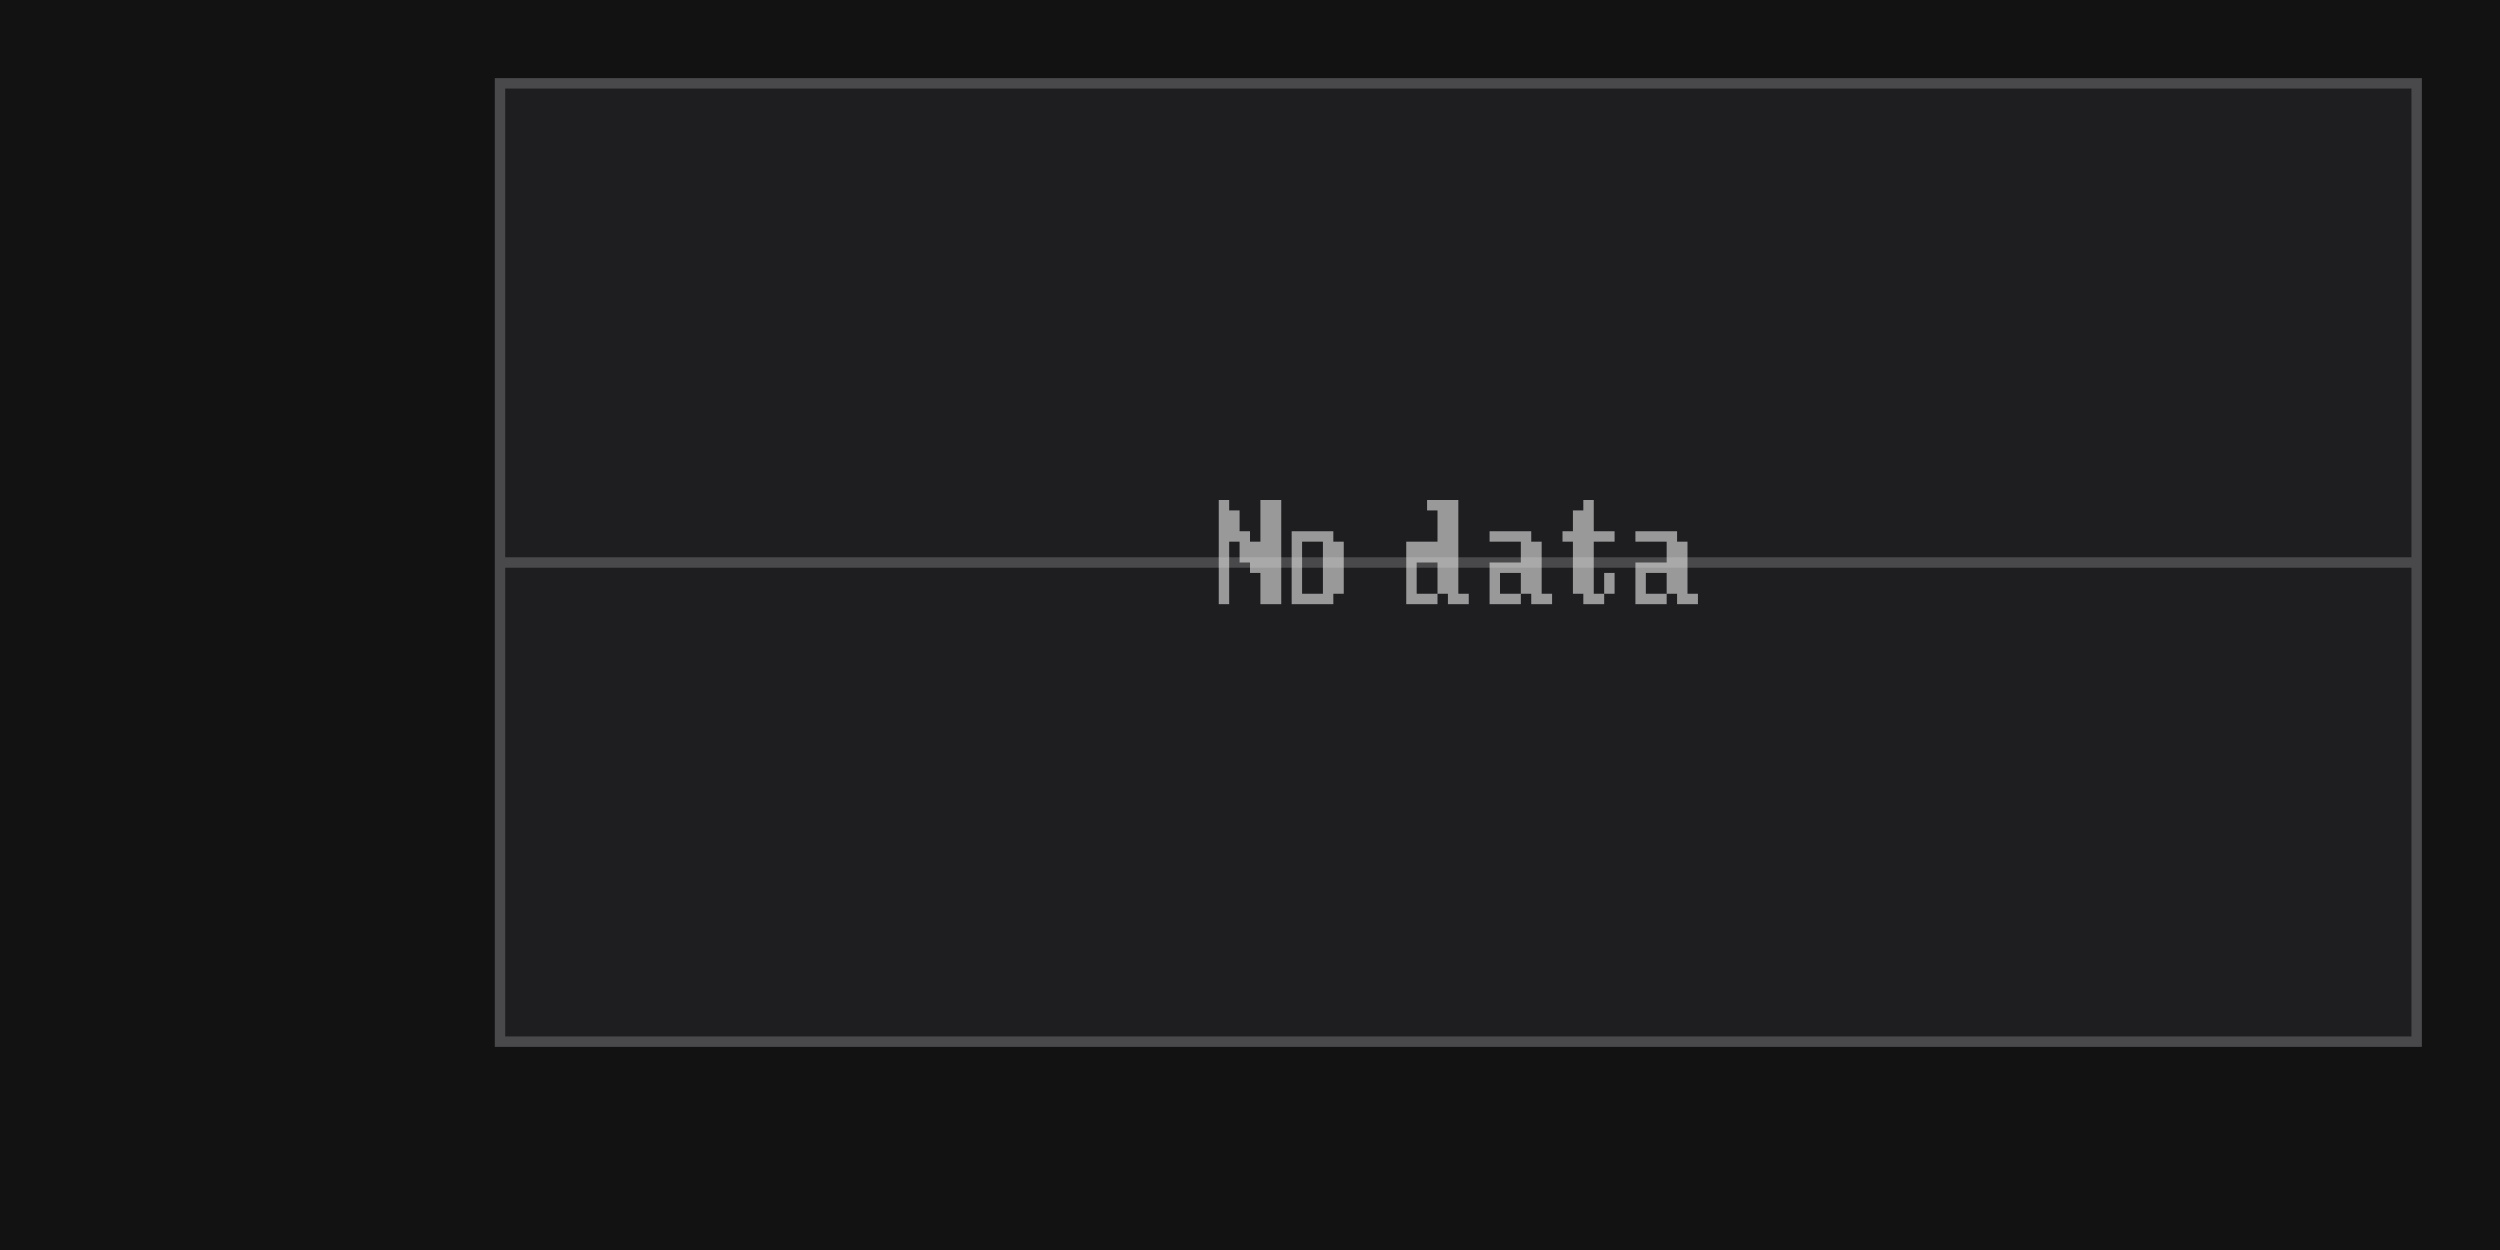
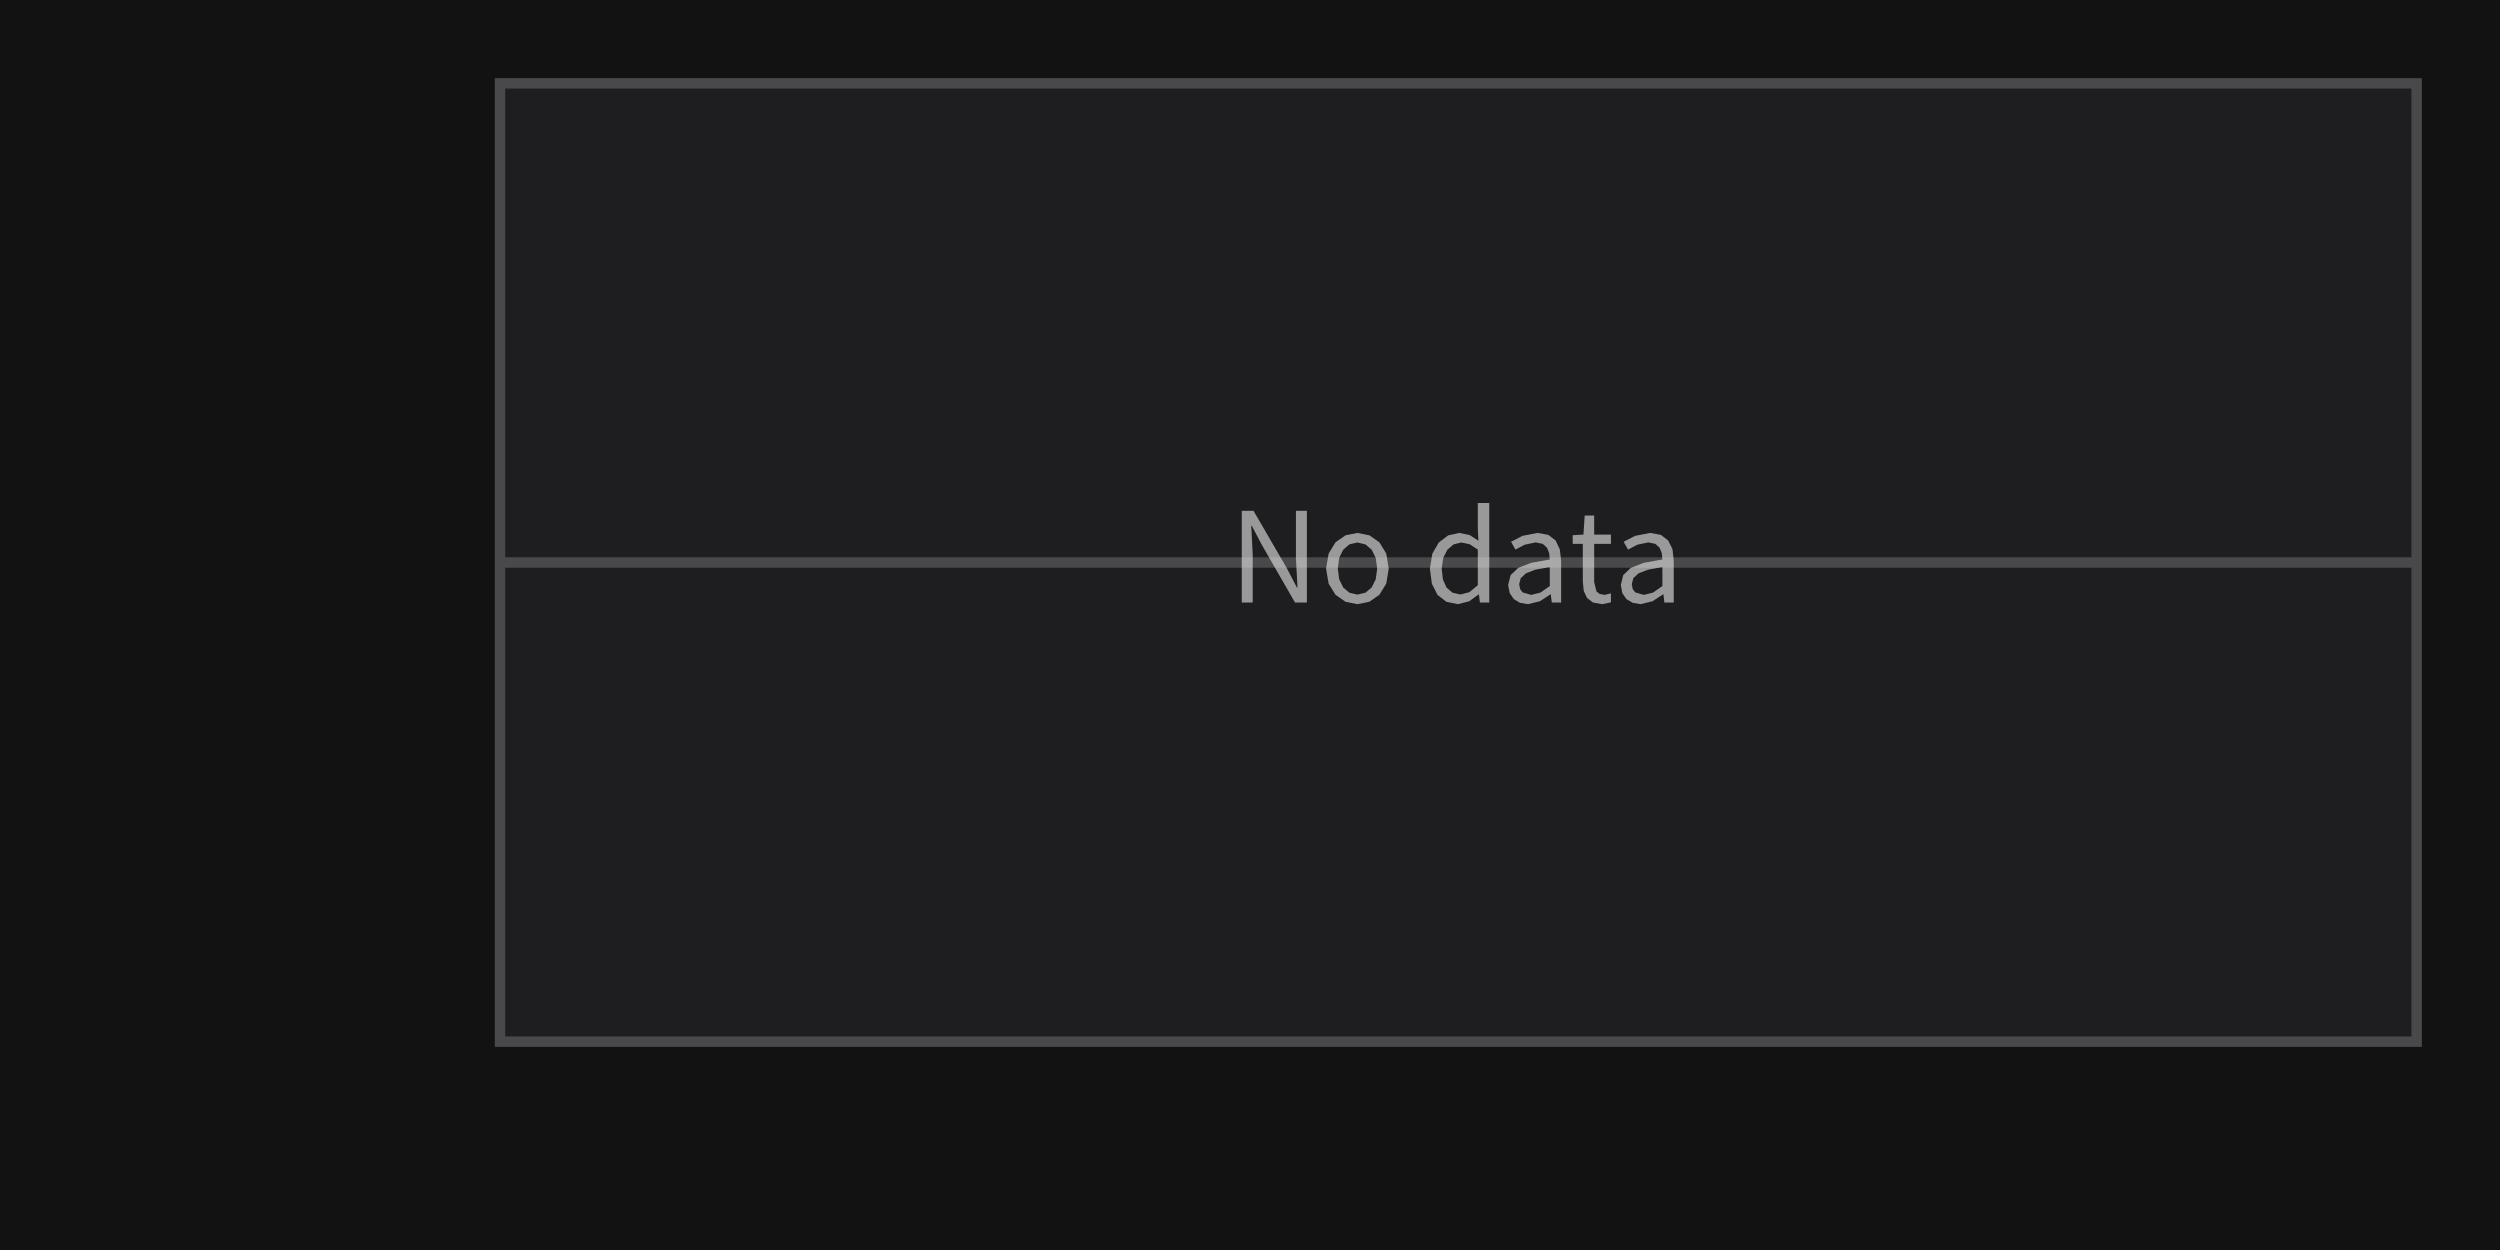
<svg xmlns="http://www.w3.org/2000/svg" width="240" height="120" viewBox="0 0 240 120">
  <rect x="0" y="0" width="240" height="120" fill="rgba(18,18,18,1.00)" />
  <rect x="48" y="8" width="184" height="92" fill="rgba(30,30,33,1.00)" />
  <rect x="48" y="8" width="184" height="92" fill="none" stroke="rgba(73,73,75,1.00)" stroke-width="1" />
  <line x1="48" y1="54" x2="232" y2="54" stroke="rgba(73,73,75,1.00)" stroke-width="1" />
-   <path d="M117 48h1v1h-1zM117 48h1v1h-1zM121 48h1v1h-1zM122 48h1v1h-1zM117 49h1v2h-1zM117 49h1v2h-1zM118 49h1v2h-1zM121 49h1v2h-1zM122 49h1v2h-1zM117 51h1v1h-1zM117 51h1v1h-1zM118 51h1v1h-1zM119 51h1v1h-1zM121 51h1v1h-1zM122 51h1v1h-1zM117 52h1v2h-1zM117 52h1v2h-1zM119 52h1v2h-1zM120 52h1v2h-1zM121 52h1v2h-1zM122 52h1v2h-1zM117 54h1v1h-1zM117 54h1v1h-1zM120 54h1v1h-1zM121 54h1v1h-1zM122 54h1v1h-1zM117 55h1v2h-1zM117 55h1v2h-1zM121 55h1v2h-1zM122 55h1v2h-1zM117 57h1v1h-1zM117 57h1v1h-1zM121 57h1v1h-1zM122 57h1v1h-1zM124 51h1v1h-1zM125 51h1v1h-1zM126 51h1v1h-1zM127 51h1v1h-1zM124 52h1v2h-1zM124 52h1v2h-1zM127 52h1v2h-1zM128 52h1v2h-1zM124 54h1v1h-1zM124 54h1v1h-1zM127 54h1v1h-1zM128 54h1v1h-1zM124 55h1v2h-1zM124 55h1v2h-1zM127 55h1v2h-1zM128 55h1v2h-1zM124 57h1v1h-1zM125 57h1v1h-1zM126 57h1v1h-1zM127 57h1v1h-1zM137 48h1v1h-1zM138 48h1v1h-1zM139 48h1v1h-1zM138 49h1v2h-1zM139 49h1v2h-1zM138 51h1v1h-1zM139 51h1v1h-1zM135 52h1v2h-1zM136 52h1v2h-1zM137 52h1v2h-1zM138 52h1v2h-1zM139 52h1v2h-1zM135 54h1v1h-1zM135 54h1v1h-1zM138 54h1v1h-1zM139 54h1v1h-1zM135 55h1v2h-1zM135 55h1v2h-1zM138 55h1v2h-1zM139 55h1v2h-1zM135 57h1v1h-1zM136 57h1v1h-1zM137 57h1v1h-1zM139 57h1v1h-1zM140 57h1v1h-1zM143 51h1v1h-1zM144 51h1v1h-1zM145 51h1v1h-1zM146 51h1v1h-1zM146 52h1v2h-1zM147 52h1v2h-1zM143 54h1v1h-1zM144 54h1v1h-1zM145 54h1v1h-1zM146 54h1v1h-1zM147 54h1v1h-1zM143 55h1v2h-1zM143 55h1v2h-1zM146 55h1v2h-1zM147 55h1v2h-1zM143 57h1v1h-1zM144 57h1v1h-1zM145 57h1v1h-1zM147 57h1v1h-1zM148 57h1v1h-1zM152 48h1v1h-1zM151 49h1v2h-1zM152 49h1v2h-1zM150 51h1v1h-1zM151 51h1v1h-1zM152 51h1v1h-1zM153 51h1v1h-1zM154 51h1v1h-1zM151 52h1v2h-1zM152 52h1v2h-1zM151 54h1v1h-1zM152 54h1v1h-1zM151 55h1v2h-1zM152 55h1v2h-1zM154 55h1v2h-1zM152 57h1v1h-1zM153 57h1v1h-1zM157 51h1v1h-1zM158 51h1v1h-1zM159 51h1v1h-1zM160 51h1v1h-1zM160 52h1v2h-1zM161 52h1v2h-1zM157 54h1v1h-1zM158 54h1v1h-1zM159 54h1v1h-1zM160 54h1v1h-1zM161 54h1v1h-1zM157 55h1v2h-1zM157 55h1v2h-1zM160 55h1v2h-1zM161 55h1v2h-1zM157 57h1v1h-1zM158 57h1v1h-1zM159 57h1v1h-1zM161 57h1v1h-1zM162 57h1v1h-1z" fill="rgba(225,225,225,0.63)" />
+   <path d="M120.17 50.47L121.12 52.28L124.32 57.84L125.46 57.84L125.46 49.04L124.41 49.04L124.41 53.62L124.56 56.40L124.50 56.40L123.56 54.59L120.34 49.04L119.21 49.04L119.21 57.84L120.26 57.84L120.26 53.22L120.12 50.47ZM133.32 54.59L133.08 53.14L132.42 52.06L131.46 51.39L130.31 51.16L129.17 51.39L128.21 52.06L127.55 53.14L127.30 54.59L127.55 56.03L128.21 57.10L129.17 57.77L130.31 58.00L130.31 58.00L131.46 57.77L132.42 57.10L133.08 56.03ZM128.43 54.59L128.56 53.56L128.95 52.77L129.54 52.26L130.31 52.08L131.08 52.26L131.68 52.77L132.07 53.56L132.21 54.59L132.07 55.61L131.68 56.40L131.08 56.90L130.31 57.08L130.31 57.08L129.54 56.90L128.95 56.40L128.56 55.61ZM142.07 57.84L142.97 57.84L142.97 48.29L141.87 48.29L141.87 50.80L141.93 51.91L141.08 51.36L140.09 51.16L139.02 51.40L138.12 52.08L137.50 53.16L137.27 54.59L137.46 56.04L138.00 57.11L138.85 57.77L139.96 58.00L139.96 58.00L141.05 57.72L141.94 57.07L141.98 57.07ZM138.40 54.58L138.55 53.56L138.95 52.77L139.55 52.26L140.28 52.08L141.08 52.24L141.87 52.76L141.87 56.18L141.06 56.85L140.20 57.07L140.20 57.07L139.44 56.90L138.87 56.41L138.52 55.63ZM148.97 57.84L149.87 57.84L149.87 53.83L149.74 52.73L149.34 51.89L148.64 51.35L147.62 51.16L146.16 51.44L145.06 52.01L145.48 52.76L146.37 52.29L147.44 52.07L148.10 52.21L148.51 52.58L148.72 53.10L148.78 53.71L146.99 54.03L145.74 54.52L145.02 55.21L144.78 56.15L144.93 56.93L145.32 57.51L145.92 57.87L146.68 58.00L146.68 58.00L147.83 57.72L148.84 57.06L148.88 57.06ZM145.99 55.50L146.49 55.04L147.39 54.69L148.78 54.44L148.78 56.26L147.88 56.89L146.99 57.11L146.99 57.11L146.17 56.87L145.93 56.55L145.84 56.08ZM153.57 57.02L153.26 56.78L153.04 55.86L153.04 52.21L154.65 52.21L154.65 51.32L153.04 51.32L153.04 49.49L152.13 49.49L152.01 51.32L150.98 51.38L150.98 52.21L151.95 52.21L151.95 55.82L152.04 56.72L152.35 57.40L152.93 57.84L153.80 58.00L153.80 58.00L154.65 57.83L154.65 56.96L154.05 57.11ZM159.78 57.84L160.68 57.84L160.68 53.83L160.56 52.73L160.15 51.89L159.45 51.35L158.43 51.16L156.97 51.44L155.87 52.01L156.29 52.76L157.18 52.29L158.25 52.07L158.91 52.21L159.32 52.58L159.53 53.10L159.59 53.71L157.80 54.03L156.55 54.52L155.83 55.21L155.60 56.15L155.74 56.93L156.13 57.51L156.74 57.87L157.49 58.00L157.49 58.00L158.64 57.72L159.65 57.06L159.69 57.06ZM156.80 55.50L157.30 55.04L158.21 54.69L159.59 54.44L159.59 56.26L158.69 56.89L157.80 57.11L157.80 57.11L156.99 56.87L156.74 56.55L156.65 56.08Z" fill="rgba(225,225,225,0.63)" fill-rule="nonzero" data-text="1" />
</svg>
